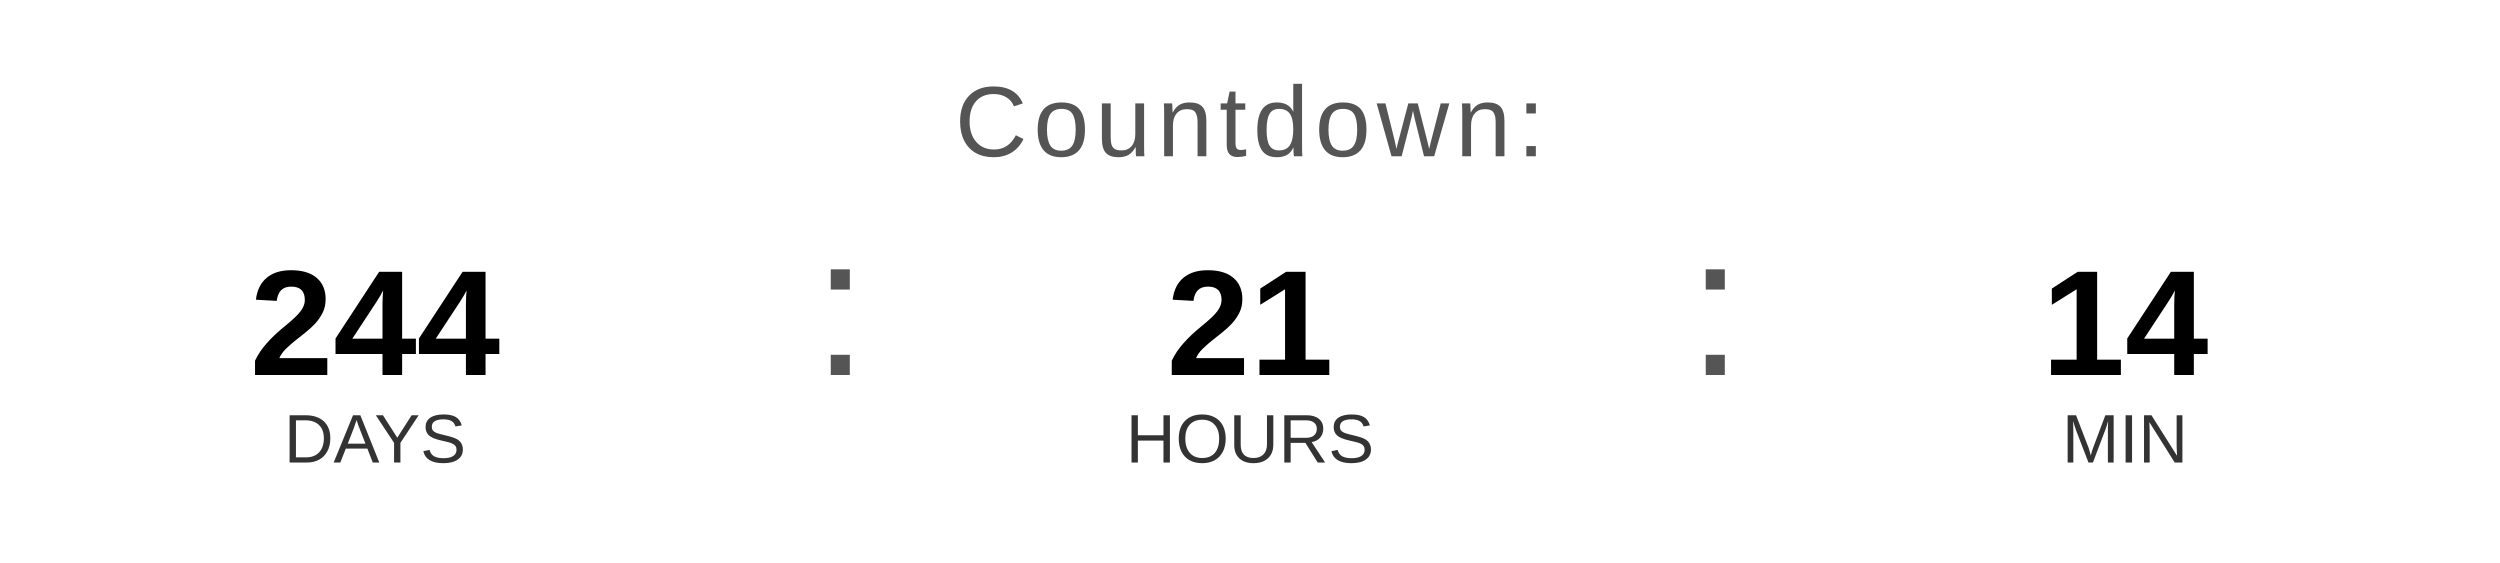
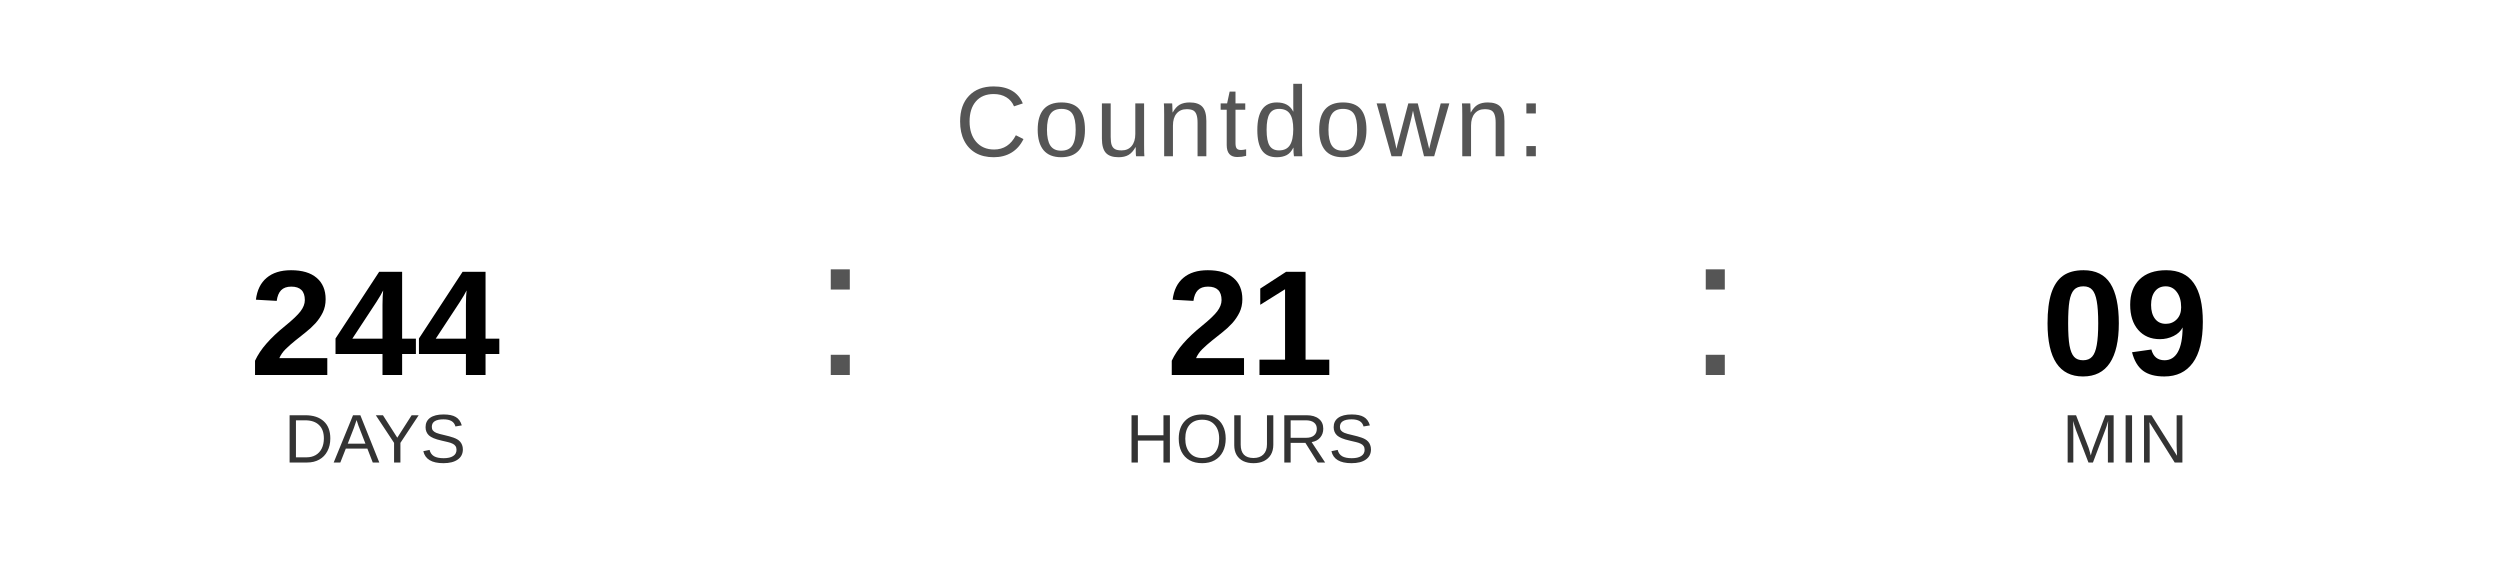
<svg xmlns="http://www.w3.org/2000/svg" width="400" height="90" viewBox="0 0 400 90">
  <text x="200" y="25" font-family="Arial, Helvetica, sans-serif" font-size="16" fill="#555555" text-anchor="middle" letter-spacing="1">
    Countdown:
  </text>
  <text x="60" y="60" font-family="Arial, Helvetica, sans-serif" font-size="24" font-weight="bold" fill="#000000" text-anchor="middle">244</text>
  <text x="60" y="74" font-family="Arial, Helvetica, sans-serif" font-size="11" fill="#333333" text-anchor="middle">DAYS</text>
  <text x="130" y="60" font-family="Arial, sans-serif" font-size="32" fill="#555555">:</text>
  <text x="200" y="60" font-family="Arial, Helvetica, sans-serif" font-size="24" font-weight="bold" fill="#000000" text-anchor="middle">21</text>
  <text x="200" y="74" font-family="Arial, Helvetica, sans-serif" font-size="11" fill="#333333" text-anchor="middle">HOURS</text>
  <text x="270" y="60" font-family="Arial, sans-serif" font-size="32" fill="#555555">:</text>
-   <text x="340" y="60" font-family="Arial, Helvetica, sans-serif" font-size="24" font-weight="bold" fill="#000000" text-anchor="middle">14</text>
+   <text x="340" y="60" font-family="Arial, Helvetica, sans-serif" font-size="24" font-weight="bold" fill="#000000" text-anchor="middle">09</text>
  <text x="340" y="74" font-family="Arial, Helvetica, sans-serif" font-size="11" fill="#333333" text-anchor="middle">MIN</text>
</svg>
